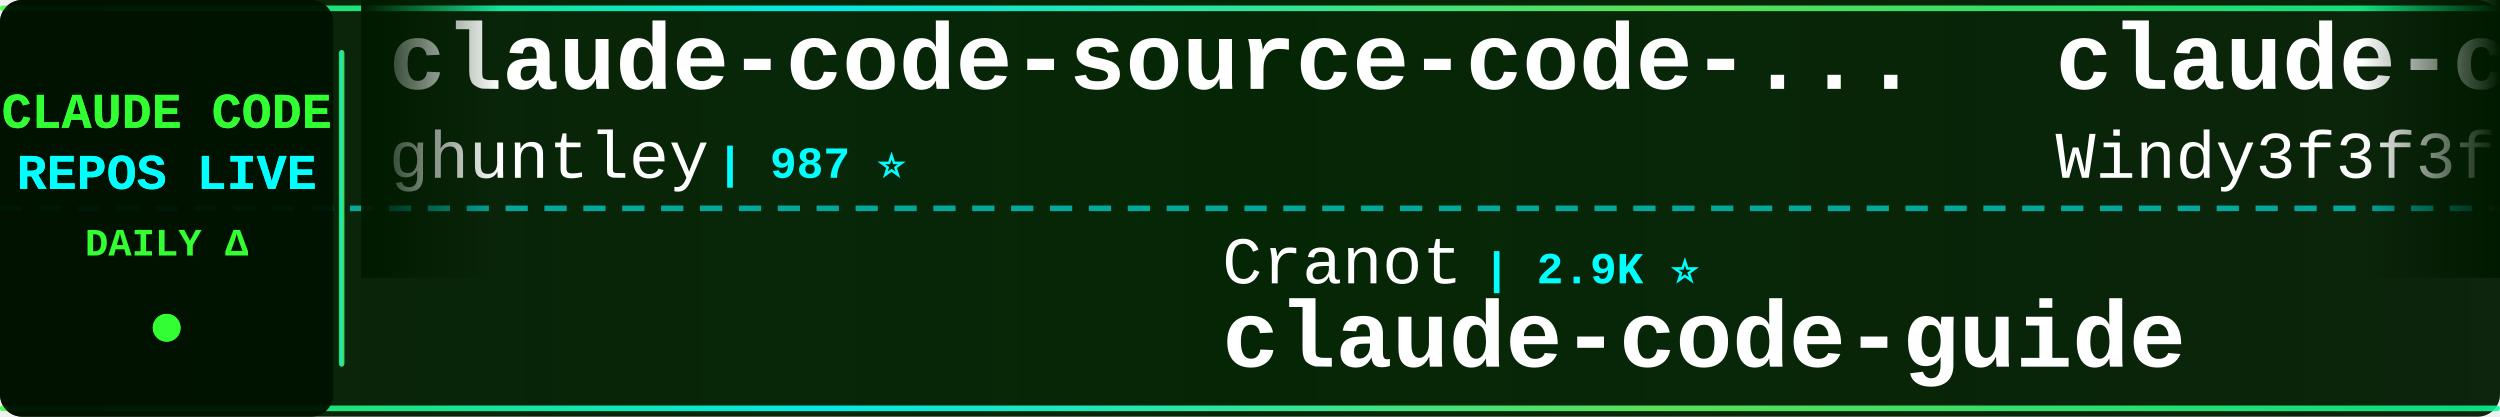
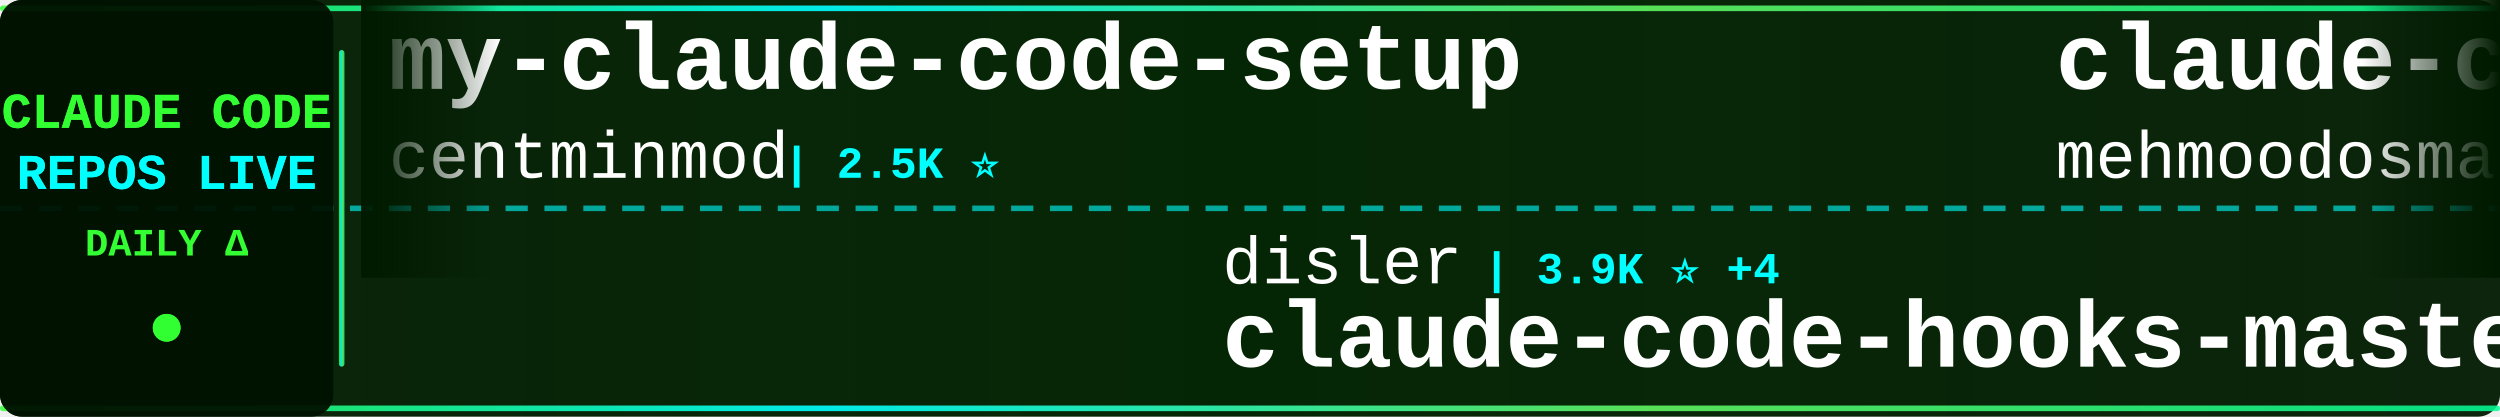
<svg xmlns="http://www.w3.org/2000/svg" width="900" height="150">
  <defs>
    <linearGradient id="tickerBg" x1="0%" y1="0%" x2="100%" y2="0%">
      <stop offset="0%" style="stop-color:#001a00;stop-opacity:0.95" />
      <stop offset="50%" style="stop-color:#002200;stop-opacity:0.98" />
      <stop offset="100%" style="stop-color:#001a00;stop-opacity:0.95" />
    </linearGradient>
    <linearGradient id="borderGrad" x1="0%" y1="0%" x2="100%" y2="0%">
      <stop offset="0%" style="stop-color:#33ff33;stop-opacity:0.85">
        <animate attributeName="stop-opacity" values="0.85;1;0.85" dur="2s" repeatCount="indefinite" />
      </stop>
      <stop offset="33%" style="stop-color:#00ffff;stop-opacity:0.9">
        <animate attributeName="stop-opacity" values="0.9;1;0.9" dur="2.2s" repeatCount="indefinite" />
      </stop>
      <stop offset="66%" style="stop-color:#66ff66;stop-opacity:0.85">
        <animate attributeName="stop-opacity" values="0.85;1;0.85" dur="1.8s" repeatCount="indefinite" />
      </stop>
      <stop offset="100%" style="stop-color:#00ff99;stop-opacity:0.85">
        <animate attributeName="stop-opacity" values="0.85;1;0.85" dur="2s" repeatCount="indefinite" />
      </stop>
    </linearGradient>
    <filter id="textGlow">
      <feGaussianBlur stdDeviation="0.1" result="coloredBlur" />
      <feMerge>
        <feMergeNode in="coloredBlur" />
        <feMergeNode in="SourceGraphic" />
      </feMerge>
    </filter>
    <filter id="metricGlow">
      <feGaussianBlur stdDeviation="0.2" result="coloredBlur" />
      <feMerge>
        <feMergeNode in="coloredBlur" />
        <feMergeNode in="SourceGraphic" />
      </feMerge>
    </filter>
    <linearGradient id="leftFade" x1="0%" y1="0%" x2="100%" y2="0%">
      <stop offset="0%" style="stop-color:#001a00;stop-opacity:1" />
      <stop offset="100%" style="stop-color:#001a00;stop-opacity:0" />
    </linearGradient>
    <linearGradient id="rightFade" x1="0%" y1="0%" x2="100%" y2="0%">
      <stop offset="0%" style="stop-color:#001a00;stop-opacity:0" />
      <stop offset="100%" style="stop-color:#001a00;stop-opacity:1" />
    </linearGradient>
  </defs>
  <rect width="900" height="150" fill="url(#tickerBg)" rx="8" />
  <rect x="0" y="2" width="900" height="2" fill="url(#borderGrad)" rx="1" />
  <rect x="0" y="146" width="900" height="2" fill="url(#borderGrad)" rx="1" />
  <line x1="0" y1="75" x2="900" y2="75" stroke="#00ffff" stroke-width="2" stroke-dasharray="8 6" opacity="0.6" />
  <rect x="0" y="0" width="120" height="150" fill="#001100" opacity="0.95" rx="8" />
  <text x="60" y="46" font-family="'Courier New', monospace" font-size="18" font-weight="bold" fill="#33ff33" text-anchor="middle" filter="url(#textGlow)">
    CLAUDE CODE
  </text>
  <text x="60" y="68" font-family="'Courier New', monospace" font-size="18" font-weight="bold" fill="#00ffff" text-anchor="middle" filter="url(#textGlow)">
    REPOS LIVE
  </text>
  <text x="60" y="92" font-family="'Courier New', monospace" font-size="14" font-weight="bold" fill="#33ff33" text-anchor="middle">
    DAILY Δ
  </text>
  <circle cx="60" cy="118" r="5" fill="#33ff33" filter="url(#metricGlow)">
    <animate attributeName="r" values="4;6;4" dur="1.5s" repeatCount="indefinite" />
    <animate attributeName="opacity" values="0.6;1;0.6" dur="1.5s" repeatCount="indefinite" />
  </circle>
  <rect x="122" y="18" width="2" height="114" fill="url(#borderGrad)" rx="1" />
  <clipPath id="tickerClip">
    <rect x="130" y="0" width="770" height="150" />
  </clipPath>
  <g clip-path="url(#tickerClip)">
    <g id="tickerItems">
      <animateTransform attributeName="transform" attributeType="XML" type="translate" from="0 0" to="-3000 0" dur="54s" repeatCount="indefinite" />
      <g transform="translate(0, 0)">
-         <text x="140" y="32" font-family="'Courier New', monospace" font-size="34" font-weight="bold" fill="#ffffff">claude-code-source-code-...</text>
-         <text x="140" y="64" font-family="'Courier New', monospace" font-size="24" font-weight="normal" fill="#ffffff" opacity="1.0">ghuntley</text>
-         <text x="258" y="64" font-family="'Courier New', monospace" font-size="16" font-weight="bold" fill="#00ffff"> | 987 ⭐</text>
+         <text x="140" y="32" font-family="'Courier New', monospace" font-size="34" font-weight="bold" fill="#ffffff">my-claude-code-setup</text>
+         <text x="140" y="64" font-family="'Courier New', monospace" font-size="24" font-weight="normal" fill="#ffffff" opacity="1.0">centminmod</text>
+         <text x="282" y="64" font-family="'Courier New', monospace" font-size="16" font-weight="bold" fill="#00ffff"> | 2.5K ⭐</text>
      </g>
      <g transform="translate(300, 0)">
-         <text x="140" y="102" font-family="'Courier New', monospace" font-size="24" font-weight="normal" fill="#ffffff" opacity="1.0">Cranot</text>
-         <text x="234" y="102" font-family="'Courier New', monospace" font-size="16" font-weight="bold" fill="#00ffff"> | 2.9K ⭐</text>
-         <text x="140" y="132" font-family="'Courier New', monospace" font-size="34" font-weight="bold" fill="#ffffff">claude-code-guide</text>
+         <text x="140" y="102" font-family="'Courier New', monospace" font-size="24" font-weight="normal" fill="#ffffff" opacity="1.0">disler</text>
+         <text x="234" y="102" font-family="'Courier New', monospace" font-size="16" font-weight="bold" fill="#00ffff"> | 3.9K ⭐ +4</text>
+         <text x="140" y="132" font-family="'Courier New', monospace" font-size="34" font-weight="bold" fill="#ffffff">claude-code-hooks-master...</text>
      </g>
      <g transform="translate(600, 0)">
-         <text x="140" y="32" font-family="'Courier New', monospace" font-size="34" font-weight="bold" fill="#ffffff">claude-code-from-scratch</text>
-         <text x="140" y="64" font-family="'Courier New', monospace" font-size="24" font-weight="normal" fill="#ffffff" opacity="1.0">Windy3f3f3f3f</text>
-         <text x="318" y="64" font-family="'Courier New', monospace" font-size="16" font-weight="bold" fill="#00ffff"> | 2.5K ⭐ +3</text>
+         <text x="140" y="32" font-family="'Courier New', monospace" font-size="34" font-weight="bold" fill="#ffffff">claude-code</text>
+         <text x="140" y="64" font-family="'Courier New', monospace" font-size="24" font-weight="normal" fill="#ffffff" opacity="1.0">mehmoodosman</text>
+         <text x="306" y="64" font-family="'Courier New', monospace" font-size="16" font-weight="bold" fill="#00ffff"> | 172 ⭐</text>
      </g>
      <g transform="translate(900, 0)">
-         <text x="140" y="102" font-family="'Courier New', monospace" font-size="24" font-weight="normal" fill="#ffffff" opacity="1.0">Windy3f3f3f3f</text>
-         <text x="318" y="102" font-family="'Courier New', monospace" font-size="16" font-weight="bold" fill="#00ffff"> | 3.3K ⭐ +12</text>
-         <text x="140" y="132" font-family="'Courier New', monospace" font-size="34" font-weight="bold" fill="#ffffff">how-claude-code-works</text>
+         <text x="140" y="102" font-family="'Courier New', monospace" font-size="24" font-weight="normal" fill="#ffffff" opacity="1.0">isboyjc</text>
+         <text x="246" y="102" font-family="'Courier New', monospace" font-size="16" font-weight="bold" fill="#00ffff"> | 161 ⭐</text>
+         <text x="140" y="132" font-family="'Courier New', monospace" font-size="34" font-weight="bold" fill="#ffffff">claude-code</text>
      </g>
      <g transform="translate(1200, 0)">
-         <text x="140" y="32" font-family="'Courier New', monospace" font-size="34" font-weight="bold" fill="#ffffff">claude-code</text>
-         <text x="140" y="64" font-family="'Courier New', monospace" font-size="24" font-weight="normal" fill="#ffffff" opacity="1.0">isboyjc</text>
-         <text x="246" y="64" font-family="'Courier New', monospace" font-size="16" font-weight="bold" fill="#00ffff"> | 161 ⭐</text>
+         <text x="140" y="32" font-family="'Courier New', monospace" font-size="34" font-weight="bold" fill="#ffffff">Claude-Code</text>
+         <text x="140" y="64" font-family="'Courier New', monospace" font-size="24" font-weight="normal" fill="#ffffff" opacity="1.0">pengchengneo</text>
+         <text x="306" y="64" font-family="'Courier New', monospace" font-size="16" font-weight="bold" fill="#00ffff"> | 1.7K ⭐ +2</text>
      </g>
      <g transform="translate(1500, 0)">
-         <text x="140" y="102" font-family="'Courier New', monospace" font-size="24" font-weight="normal" fill="#ffffff" opacity="1.0">anthropics</text>
-         <text x="282" y="102" font-family="'Courier New', monospace" font-size="16" font-weight="bold" fill="#00ffff"> | 139.8K ⭐ +126</text>
-         <text x="140" y="132" font-family="'Courier New', monospace" font-size="34" font-weight="bold" fill="#ffffff">claude-code</text>
+         <text x="140" y="102" font-family="'Courier New', monospace" font-size="24" font-weight="normal" fill="#ffffff" opacity="1.0">Maciek-roboblog</text>
+         <text x="342" y="102" font-family="'Courier New', monospace" font-size="16" font-weight="bold" fill="#00ffff"> | 8.6K ⭐ +6</text>
+         <text x="140" y="132" font-family="'Courier New', monospace" font-size="34" font-weight="bold" fill="#ffffff">Claude-Code-Usage-Monito...</text>
      </g>
      <g transform="translate(1800, 0)">
-         <text x="140" y="32" font-family="'Courier New', monospace" font-size="34" font-weight="bold" fill="#ffffff">system_prompts_leaks</text>
-         <text x="140" y="64" font-family="'Courier New', monospace" font-size="24" font-weight="normal" fill="#ffffff" opacity="1.0">asgeirtj</text>
-         <text x="258" y="64" font-family="'Courier New', monospace" font-size="16" font-weight="bold" fill="#00ffff"> | 61.7K ⭐ +163</text>
+         <text x="140" y="32" font-family="'Courier New', monospace" font-size="34" font-weight="bold" fill="#ffffff">claude-code-telegram</text>
+         <text x="140" y="64" font-family="'Courier New', monospace" font-size="24" font-weight="normal" fill="#ffffff" opacity="1.0">RichardAtCT</text>
+         <text x="294" y="64" font-family="'Courier New', monospace" font-size="16" font-weight="bold" fill="#00ffff"> | 2.7K ⭐ +1</text>
      </g>
      <g transform="translate(2100, 0)">
-         <text x="140" y="102" font-family="'Courier New', monospace" font-size="24" font-weight="normal" fill="#ffffff" opacity="1.0">OneRedOak</text>
-         <text x="270" y="102" font-family="'Courier New', monospace" font-size="16" font-weight="bold" fill="#00ffff"> | 3.9K ⭐ +1</text>
-         <text x="140" y="132" font-family="'Courier New', monospace" font-size="34" font-weight="bold" fill="#ffffff">claude-code-workflows</text>
+         <text x="140" y="102" font-family="'Courier New', monospace" font-size="24" font-weight="normal" fill="#ffffff" opacity="1.0">Yeachan-Heo</text>
+         <text x="294" y="102" font-family="'Courier New', monospace" font-size="16" font-weight="bold" fill="#00ffff"> | 38.2K ⭐ +23</text>
+         <text x="140" y="132" font-family="'Courier New', monospace" font-size="34" font-weight="bold" fill="#ffffff">oh-my-claudecode</text>
      </g>
      <g transform="translate(2400, 0)">
-         <text x="140" y="32" font-family="'Courier New', monospace" font-size="34" font-weight="bold" fill="#ffffff">claude-code</text>
-         <text x="140" y="64" font-family="'Courier New', monospace" font-size="24" font-weight="normal" fill="#ffffff" opacity="1.0">Onewon</text>
-         <text x="234" y="64" font-family="'Courier New', monospace" font-size="16" font-weight="bold" fill="#00ffff"> | 180 ⭐</text>
+         <text x="140" y="32" font-family="'Courier New', monospace" font-size="34" font-weight="bold" fill="#ffffff">claude-code-reverse</text>
+         <text x="140" y="64" font-family="'Courier New', monospace" font-size="24" font-weight="normal" fill="#ffffff" opacity="1.0">Yuyz0112</text>
+         <text x="258" y="64" font-family="'Courier New', monospace" font-size="16" font-weight="bold" fill="#00ffff"> | 2.4K ⭐</text>
      </g>
      <g transform="translate(2700, 0)">
-         <text x="140" y="102" font-family="'Courier New', monospace" font-size="24" font-weight="normal" fill="#ffffff" opacity="1.0">anthropics</text>
-         <text x="282" y="102" font-family="'Courier New', monospace" font-size="16" font-weight="bold" fill="#00ffff"> | 8.5K ⭐ +5</text>
-         <text x="140" y="132" font-family="'Courier New', monospace" font-size="34" font-weight="bold" fill="#ffffff">claude-code-action</text>
+         <text x="140" y="102" font-family="'Courier New', monospace" font-size="24" font-weight="normal" fill="#ffffff" opacity="1.0">ykdojo</text>
+         <text x="234" y="102" font-family="'Courier New', monospace" font-size="16" font-weight="bold" fill="#00ffff"> | 9.5K ⭐ +9</text>
+         <text x="140" y="132" font-family="'Courier New', monospace" font-size="34" font-weight="bold" fill="#ffffff">claude-code-tips</text>
      </g>
      <g transform="translate(3000, 0)">
-         <text x="140" y="32" font-family="'Courier New', monospace" font-size="34" font-weight="bold" fill="#ffffff">claude-code-source-code-...</text>
-         <text x="140" y="64" font-family="'Courier New', monospace" font-size="24" font-weight="normal" fill="#ffffff" opacity="1.0">ghuntley</text>
-         <text x="258" y="64" font-family="'Courier New', monospace" font-size="16" font-weight="bold" fill="#00ffff"> | 987 ⭐</text>
+         <text x="140" y="32" font-family="'Courier New', monospace" font-size="34" font-weight="bold" fill="#ffffff">my-claude-code-setup</text>
+         <text x="140" y="64" font-family="'Courier New', monospace" font-size="24" font-weight="normal" fill="#ffffff" opacity="1.0">centminmod</text>
+         <text x="282" y="64" font-family="'Courier New', monospace" font-size="16" font-weight="bold" fill="#00ffff"> | 2.5K ⭐</text>
      </g>
      <g transform="translate(3300, 0)">
-         <text x="140" y="102" font-family="'Courier New', monospace" font-size="24" font-weight="normal" fill="#ffffff" opacity="1.0">Cranot</text>
-         <text x="234" y="102" font-family="'Courier New', monospace" font-size="16" font-weight="bold" fill="#00ffff"> | 2.9K ⭐</text>
-         <text x="140" y="132" font-family="'Courier New', monospace" font-size="34" font-weight="bold" fill="#ffffff">claude-code-guide</text>
+         <text x="140" y="102" font-family="'Courier New', monospace" font-size="24" font-weight="normal" fill="#ffffff" opacity="1.0">disler</text>
+         <text x="234" y="102" font-family="'Courier New', monospace" font-size="16" font-weight="bold" fill="#00ffff"> | 3.9K ⭐ +4</text>
+         <text x="140" y="132" font-family="'Courier New', monospace" font-size="34" font-weight="bold" fill="#ffffff">claude-code-hooks-master...</text>
      </g>
      <g transform="translate(3600, 0)">
-         <text x="140" y="32" font-family="'Courier New', monospace" font-size="34" font-weight="bold" fill="#ffffff">claude-code-from-scratch</text>
-         <text x="140" y="64" font-family="'Courier New', monospace" font-size="24" font-weight="normal" fill="#ffffff" opacity="1.0">Windy3f3f3f3f</text>
-         <text x="318" y="64" font-family="'Courier New', monospace" font-size="16" font-weight="bold" fill="#00ffff"> | 2.5K ⭐ +3</text>
+         <text x="140" y="32" font-family="'Courier New', monospace" font-size="34" font-weight="bold" fill="#ffffff">claude-code</text>
+         <text x="140" y="64" font-family="'Courier New', monospace" font-size="24" font-weight="normal" fill="#ffffff" opacity="1.0">mehmoodosman</text>
+         <text x="306" y="64" font-family="'Courier New', monospace" font-size="16" font-weight="bold" fill="#00ffff"> | 172 ⭐</text>
      </g>
      <g transform="translate(3900, 0)">
-         <text x="140" y="102" font-family="'Courier New', monospace" font-size="24" font-weight="normal" fill="#ffffff" opacity="1.0">Windy3f3f3f3f</text>
-         <text x="318" y="102" font-family="'Courier New', monospace" font-size="16" font-weight="bold" fill="#00ffff"> | 3.3K ⭐ +12</text>
-         <text x="140" y="132" font-family="'Courier New', monospace" font-size="34" font-weight="bold" fill="#ffffff">how-claude-code-works</text>
+         <text x="140" y="102" font-family="'Courier New', monospace" font-size="24" font-weight="normal" fill="#ffffff" opacity="1.0">isboyjc</text>
+         <text x="246" y="102" font-family="'Courier New', monospace" font-size="16" font-weight="bold" fill="#00ffff"> | 161 ⭐</text>
+         <text x="140" y="132" font-family="'Courier New', monospace" font-size="34" font-weight="bold" fill="#ffffff">claude-code</text>
      </g>
    </g>
  </g>
  <rect x="130" y="0" width="50" height="100" fill="url(#leftFade)" />
  <rect x="850" y="0" width="50" height="100" fill="url(#rightFade)" />
</svg>
